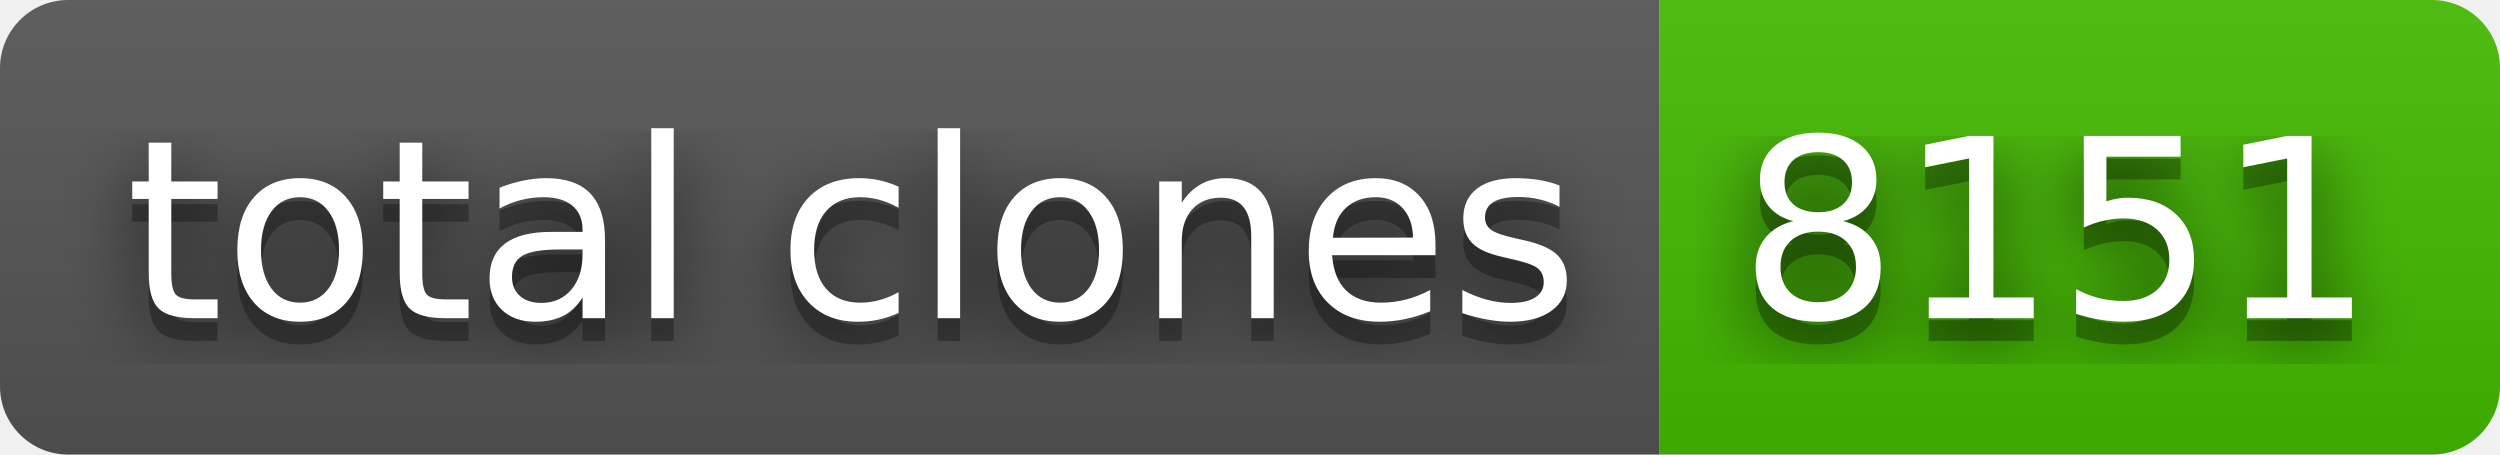
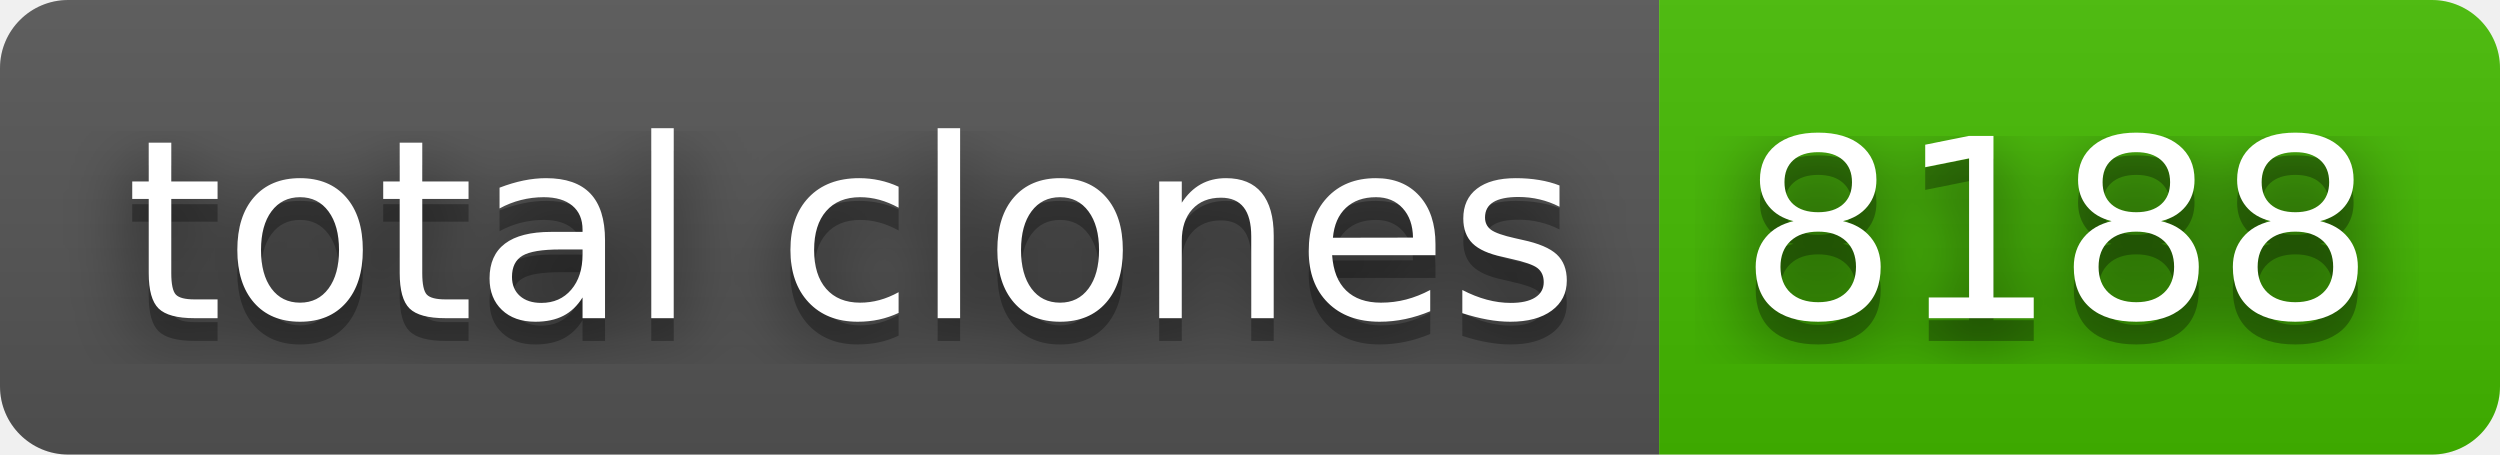
- <svg xmlns="http://www.w3.org/2000/svg" width="110" height="20" role="img" aria-label="total clones: 8151">
+ <svg xmlns="http://www.w3.org/2000/svg" width="110" height="20" role="img" aria-label="total clones: 8188">
  <filter id="blur">
    <feGaussianBlur stdDeviation="16" />
  </filter>
  <linearGradient id="s" x2="0" y2="100%">
    <stop offset="0" stop-color="#bbb" stop-opacity=".1" />
    <stop offset="1" stop-opacity=".1" />
  </linearGradient>
  <clipPath id="r">
    <rect width="110" height="20" rx="3" />
  </clipPath>
  <g clip-path="url(#r)">
    <rect width="73" height="20" fill="#555" />
    <rect x="73" width="37" height="20" fill="#4b0" />
    <rect width="110" height="20" fill="url(#s)" />
  </g>
  <g fill="#fff" text-anchor="middle" font-family="Verdana,Geneva,DejaVu Sans,sans-serif" text-rendering="geometricPrecision" font-size="110">
    <g transform="scale(.1)">
      <g aria-hidden="true" fill="#010101">
        <text x="375" y="150" fill-opacity=".8" filter="url(#blur)" textLength="630">total clones</text>
        <text x="375" y="150" fill-opacity=".3" textLength="630">total clones</text>
      </g>
      <text x="375" y="140" textLength="630">total clones</text>
    </g>
    <g transform="scale(.1)">
      <g aria-hidden="true" fill="#010101">
-         <text x="905" y="150" fill-opacity=".8" filter="url(#blur)" textLength="270">8151</text>
-         <text x="905" y="150" fill-opacity=".3" textLength="270">8151</text>
+         <text x="905" y="150" fill-opacity=".8" filter="url(#blur)" textLength="270">8188</text>
+         <text x="905" y="150" fill-opacity=".3" textLength="270">8188</text>
      </g>
-       <text x="905" y="140" textLength="270">8151</text>
+       <text x="905" y="140" textLength="270">8188</text>
    </g>
  </g>
</svg>
